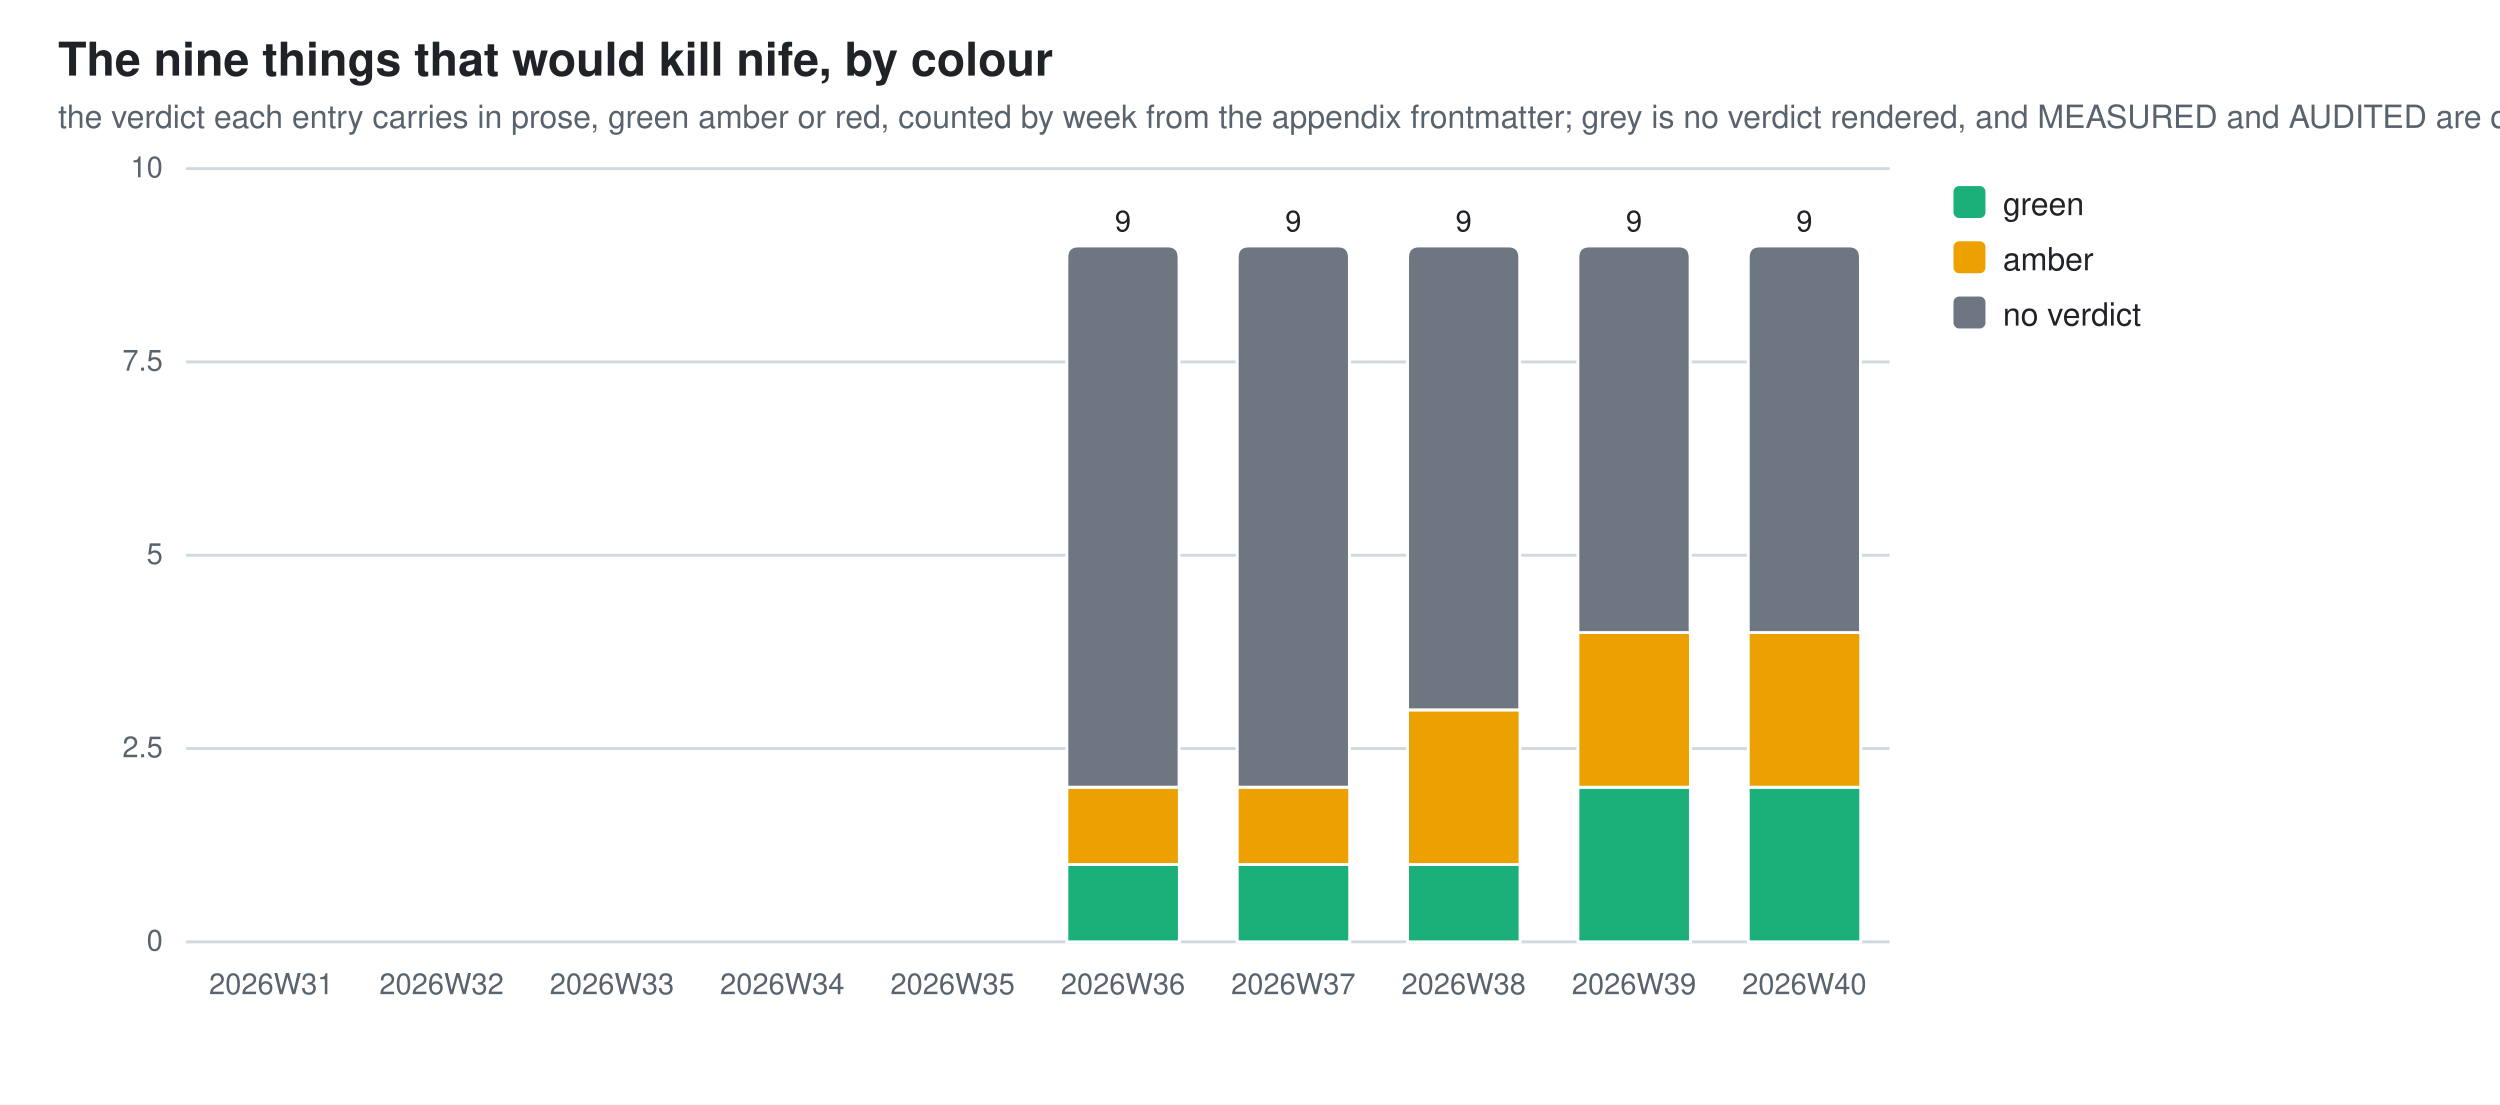
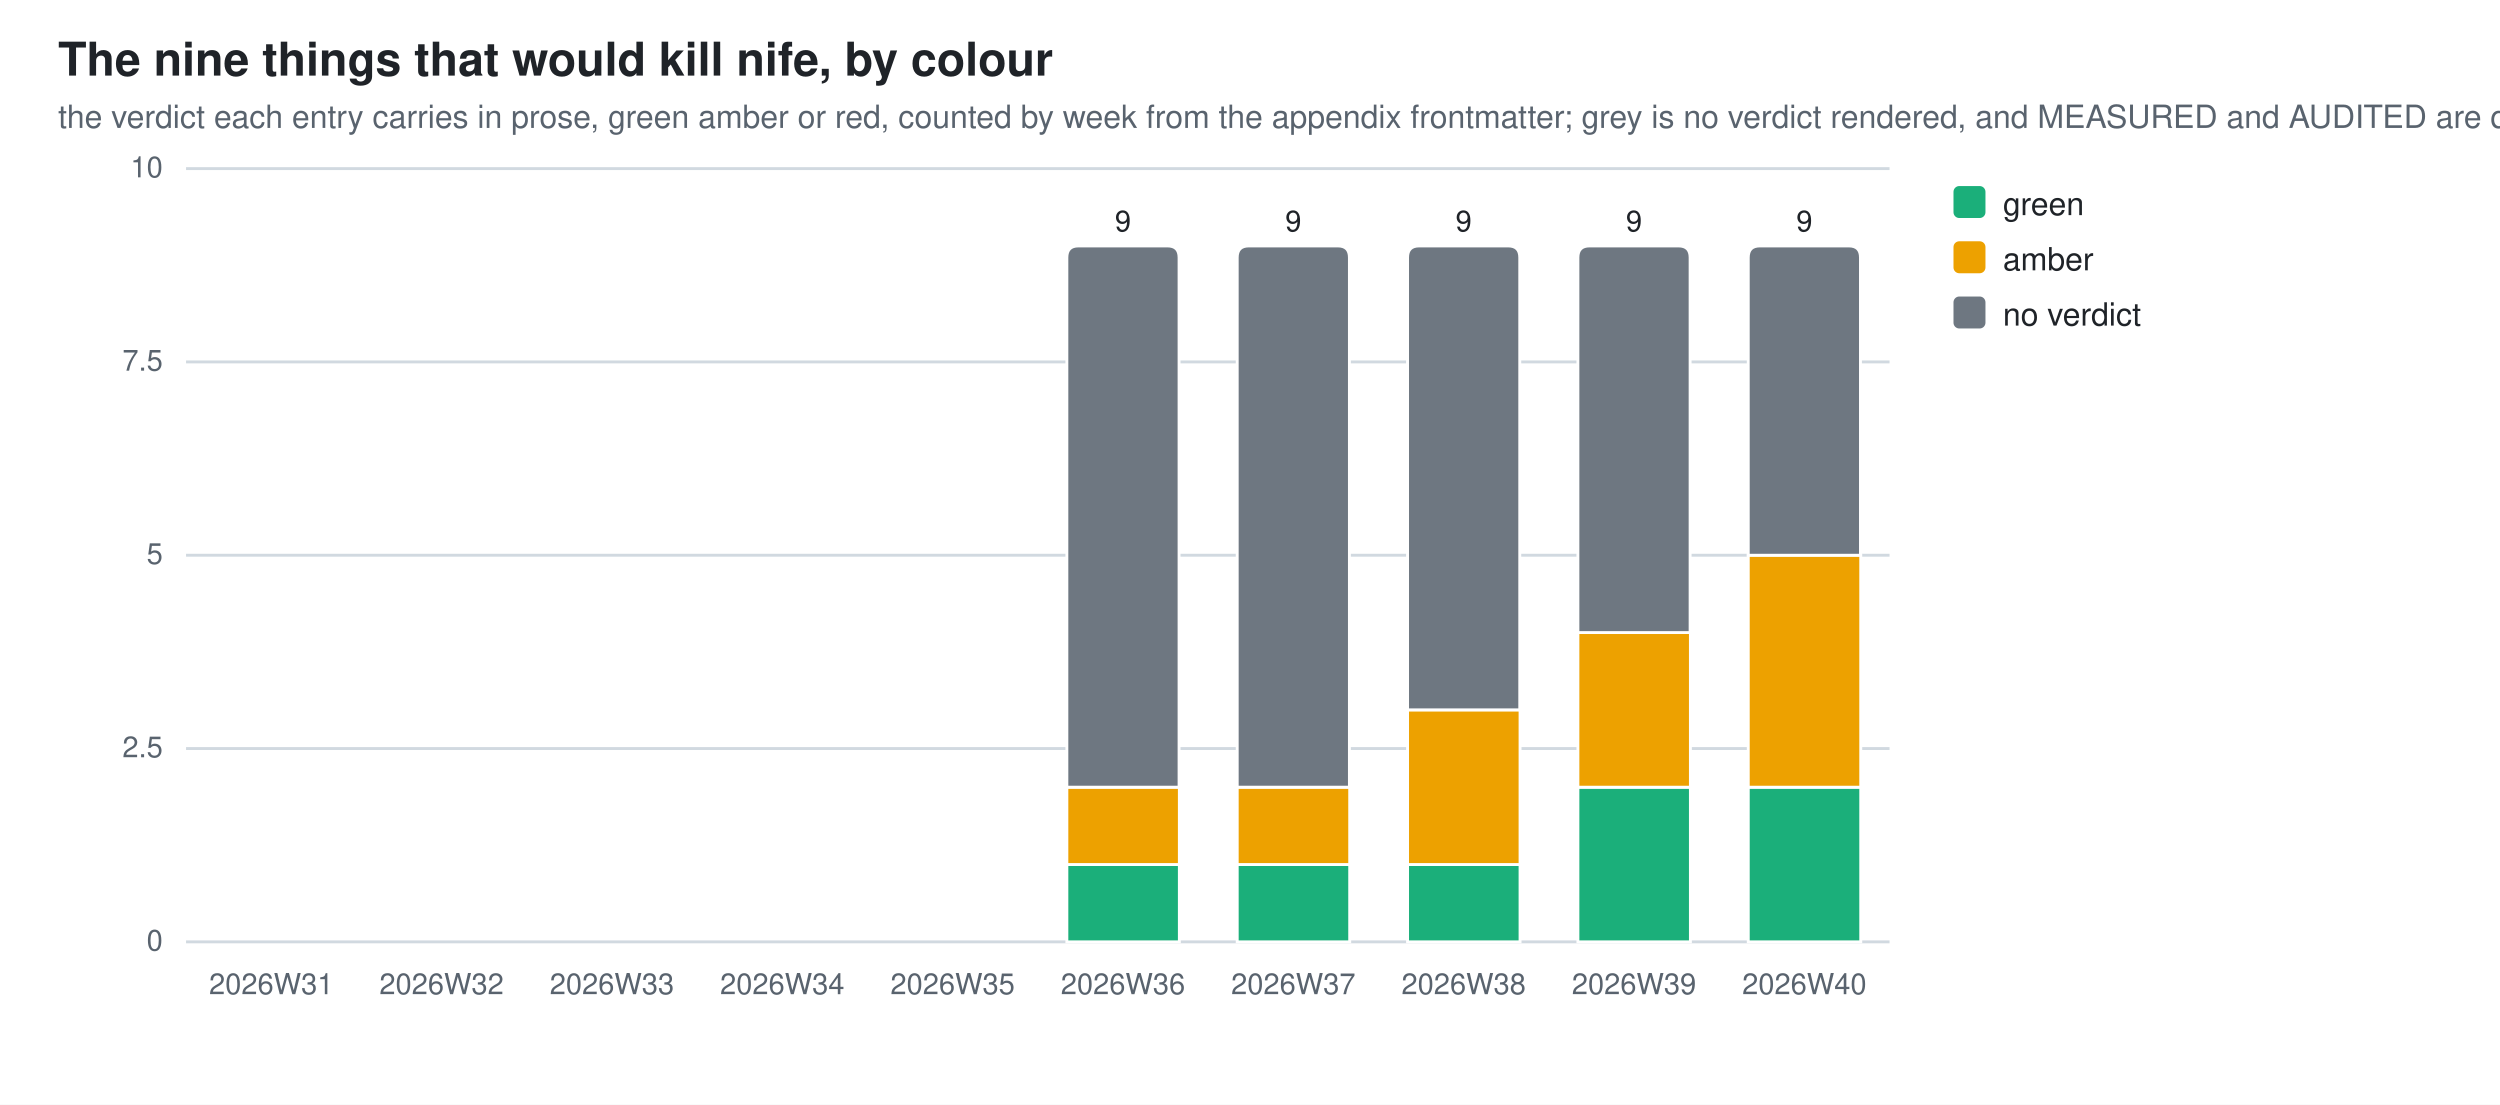
<svg xmlns="http://www.w3.org/2000/svg" width="860" height="380" viewBox="0 0 860 380" role="img" aria-label="The nine things that would kill nife, by colour">
  <style>
  .bg{fill:#ffffff} .fg{fill:#1f2328} .mut{fill:#59636e} .grid{stroke:#d1d9e0}
  .seg{stroke:#ffffff;stroke-width:1}
  .val{paint-order:stroke;stroke:#ffffff;stroke-width:3px;stroke-linejoin:round}
  .c0{fill:#1baf7a}  .c1{fill:#eda100}  .c2{fill:#6e7781}
  @media (prefers-color-scheme: dark){
    .bg{fill:#0d1117} .fg{fill:#e6edf3} .mut{fill:#9198a1} .grid{stroke:#30363d}
    .seg{stroke:#0d1117} .val{stroke:#0d1117} .c0{fill:#199e70} .c1{fill:#c98500} .c2{fill:#8c959f}}
  text{font-family:-apple-system,BlinkMacSystemFont,"Segoe UI",Helvetica,Arial,sans-serif}
</style>
  <rect class="bg" width="860" height="380" />
  <text class="fg" x="20" y="26" font-size="16" font-weight="600">The nine things that would kill nife, by colour</text>
  <text class="mut" x="20" y="44" font-size="11">the verdict each entry carries in prose, green amber or red, counted by week from the appendix frontmatter; grey is no verdict rendered, and MEASURED and AUDITED are qualifiers that never become a fourth colour</text>
  <line class="grid" x1="64" y1="324.0" x2="650.0" y2="324.0" stroke-width="1" />
  <text class="mut" x="56" y="327.0" font-size="10" text-anchor="end">0</text>
  <line class="grid" x1="64" y1="257.5" x2="650.0" y2="257.5" stroke-width="1" />
  <text class="mut" x="56" y="260.5" font-size="10" text-anchor="end">2.5</text>
  <line class="grid" x1="64" y1="191.0" x2="650.0" y2="191.0" stroke-width="1" />
  <text class="mut" x="56" y="194.0" font-size="10" text-anchor="end">5</text>
  <line class="grid" x1="64" y1="124.5" x2="650.0" y2="124.5" stroke-width="1" />
  <text class="mut" x="56" y="127.5" font-size="10" text-anchor="end">7.5</text>
  <line class="grid" x1="64" y1="58.0" x2="650.0" y2="58.0" stroke-width="1" />
  <text class="mut" x="56" y="61.0" font-size="10" text-anchor="end">10</text>
  <text class="mut" x="93.3" y="342" font-size="10" text-anchor="middle">2026W31</text>
  <text class="mut" x="151.9" y="342" font-size="10" text-anchor="middle">2026W32</text>
  <text class="mut" x="210.5" y="342" font-size="10" text-anchor="middle">2026W33</text>
  <text class="mut" x="269.1" y="342" font-size="10" text-anchor="middle">2026W34</text>
  <text class="mut" x="327.7" y="342" font-size="10" text-anchor="middle">2026W35</text>
  <rect class="seg c0" x="367.0" y="297.4" width="38.7" height="26.6" />
  <rect class="seg c1" x="367.0" y="270.8" width="38.7" height="26.6" />
  <path class="seg c2" d="M367.0,270.8 V88.6 Q367.0,84.6 371.0,84.6 H401.6 Q405.6,84.6 405.6,88.6 V270.8 Z" />
  <text class="mut" x="386.3" y="342" font-size="10" text-anchor="middle">2026W36</text>
  <text class="fg val" x="386.3" y="79.6" font-size="10" text-anchor="middle">9</text>
  <rect class="seg c0" x="425.6" y="297.4" width="38.7" height="26.6" />
  <rect class="seg c1" x="425.6" y="270.8" width="38.7" height="26.6" />
  <path class="seg c2" d="M425.6,270.8 V88.6 Q425.6,84.6 429.6,84.6 H460.2 Q464.2,84.6 464.2,88.6 V270.8 Z" />
  <text class="mut" x="444.9" y="342" font-size="10" text-anchor="middle">2026W37</text>
  <text class="fg val" x="444.9" y="79.6" font-size="10" text-anchor="middle">9</text>
  <rect class="seg c0" x="484.2" y="297.4" width="38.7" height="26.6" />
  <rect class="seg c1" x="484.2" y="244.2" width="38.7" height="53.2" />
  <path class="seg c2" d="M484.2,244.2 V88.6 Q484.2,84.6 488.2,84.6 H518.8 Q522.8,84.6 522.8,88.6 V244.2 Z" />
  <text class="mut" x="503.5" y="342" font-size="10" text-anchor="middle">2026W38</text>
  <text class="fg val" x="503.5" y="79.6" font-size="10" text-anchor="middle">9</text>
  <rect class="seg c0" x="542.8" y="270.8" width="38.7" height="53.2" />
  <rect class="seg c1" x="542.8" y="217.6" width="38.7" height="53.2" />
  <path class="seg c2" d="M542.8,217.6 V88.6 Q542.8,84.6 546.8,84.6 H577.4 Q581.4,84.6 581.4,88.6 V217.6 Z" />
  <text class="mut" x="562.1" y="342" font-size="10" text-anchor="middle">2026W39</text>
  <text class="fg val" x="562.1" y="79.6" font-size="10" text-anchor="middle">9</text>
  <rect class="seg c0" x="601.4" y="270.8" width="38.7" height="53.2" />
-   <rect class="seg c1" x="601.4" y="217.6" width="38.7" height="53.2" />
-   <path class="seg c2" d="M601.4,217.6 V88.6 Q601.4,84.6 605.4,84.6 H636.0 Q640.0,84.6 640.0,88.6 V217.6 Z" />
+   <rect class="seg c1" x="601.4" y="191.0" width="38.7" height="79.8" />
+   <path class="seg c2" d="M601.4,191.0 V88.6 Q601.4,84.6 605.4,84.6 H636.0 Q640.0,84.6 640.0,88.6 V191.0 Z" />
  <text class="mut" x="620.7" y="342" font-size="10" text-anchor="middle">2026W40</text>
  <text class="fg val" x="620.7" y="79.6" font-size="10" text-anchor="middle">9</text>
  <rect class="c0" x="672" y="64" width="11" height="11" rx="2" />
  <text class="fg" y="74" font-size="11">
    <tspan x="689" dy="0">green</tspan>
  </text>
  <rect class="c1" x="672" y="83" width="11" height="11" rx="2" />
  <text class="fg" y="93" font-size="11">
    <tspan x="689" dy="0">amber</tspan>
  </text>
  <rect class="c2" x="672" y="102" width="11" height="11" rx="2" />
  <text class="fg" y="112" font-size="11">
    <tspan x="689" dy="0">no verdict</tspan>
  </text>
</svg>
